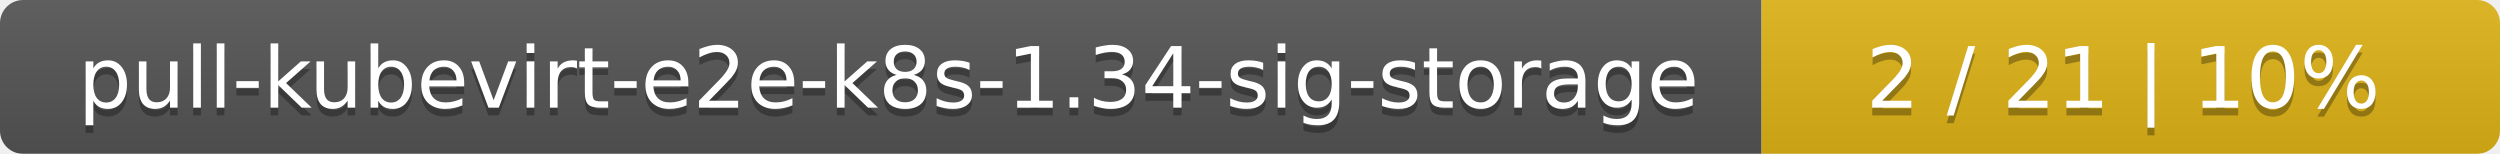
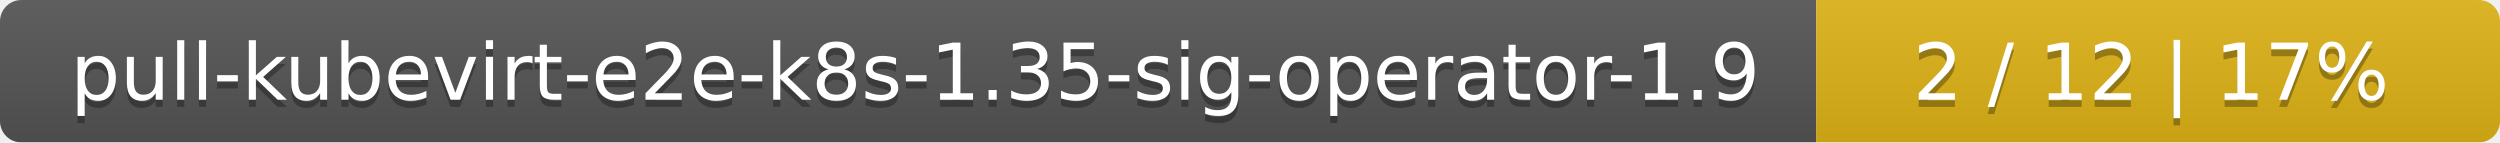
- <svg xmlns="http://www.w3.org/2000/svg" width="325" height="20">
+ <svg xmlns="http://www.w3.org/2000/svg" width="351" height="20">
  <linearGradient id="smooth" x2="0" y2="100%">
    <stop offset="0" stop-color="#bbb" stop-opacity=".1" />
    <stop offset="1" stop-opacity=".1" />
  </linearGradient>
  <mask id="round">
-     <rect width="325" height="20" rx="3" fill="#fff" />
+     <rect width="351" height="20" rx="3" fill="#fff" />
  </mask>
  <g mask="url(#round)">
-     <rect width="229" height="20" fill="#555" />
-     <rect x="229" width="96" height="20" fill="#dfb317" />
-     <rect width="325" height="20" fill="url(#smooth)" />
+     <rect width="255" height="20" fill="#555" />
+     <rect x="255" width="96" height="20" fill="#dfb317" />
+     <rect width="351" height="20" fill="url(#smooth)" />
  </g>
  <g fill="#fff" text-anchor="middle" font-family="DejaVu Sans,Verdana,Geneva,sans-serif" font-size="11">
-     <text x="115.5" y="15" fill="#010101" fill-opacity=".3">pull-kubevirt-e2e-k8s-1.34-sig-storage</text>
-     <text x="115.5" y="14">pull-kubevirt-e2e-k8s-1.34-sig-storage</text>
-     <text x="276" y="15" fill="#010101" fill-opacity=".3">2 / 21    |    10%</text>
-     <text x="276" y="14">2 / 21    |    10%</text>
+     <text x="128.5" y="15" fill="#010101" fill-opacity=".3">pull-kubevirt-e2e-k8s-1.35-sig-operator-1.9</text>
+     <text x="128.5" y="14">pull-kubevirt-e2e-k8s-1.35-sig-operator-1.9</text>
+     <text x="302" y="15" fill="#010101" fill-opacity=".3">2 / 12    |    17%</text>
+     <text x="302" y="14">2 / 12    |    17%</text>
  </g>
</svg>
